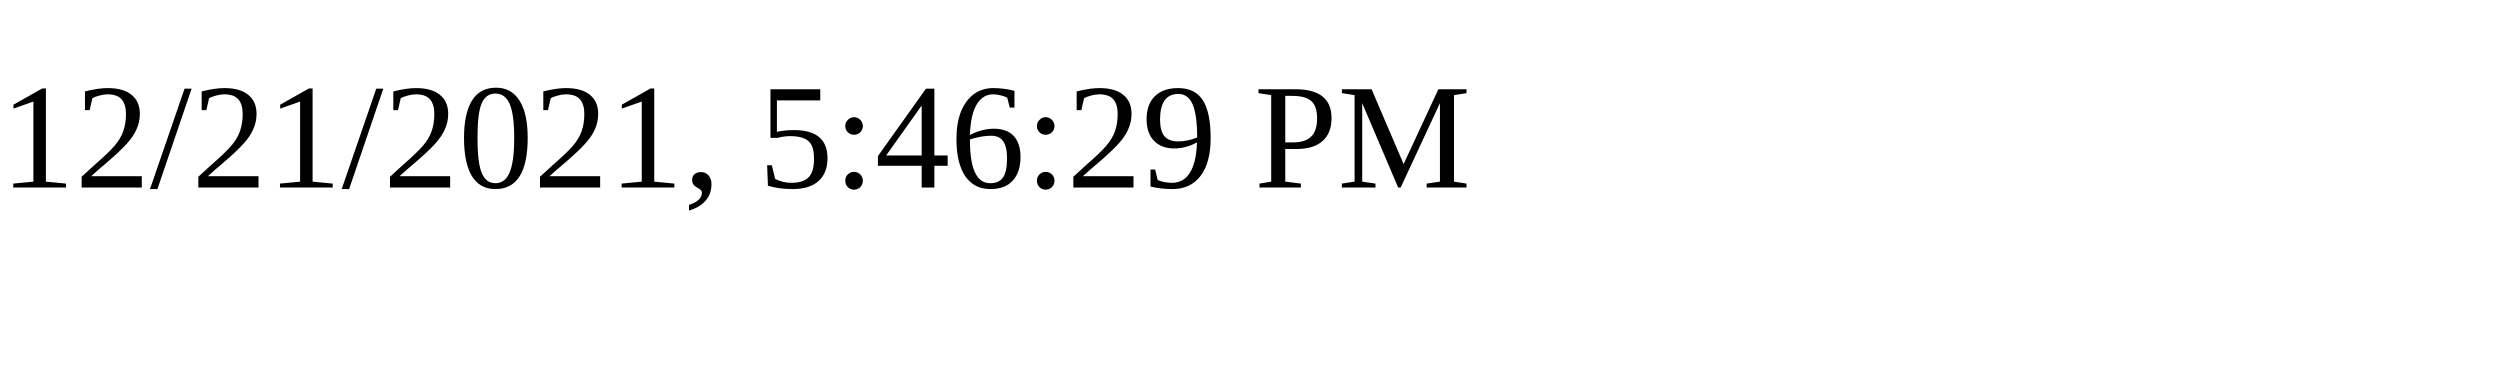
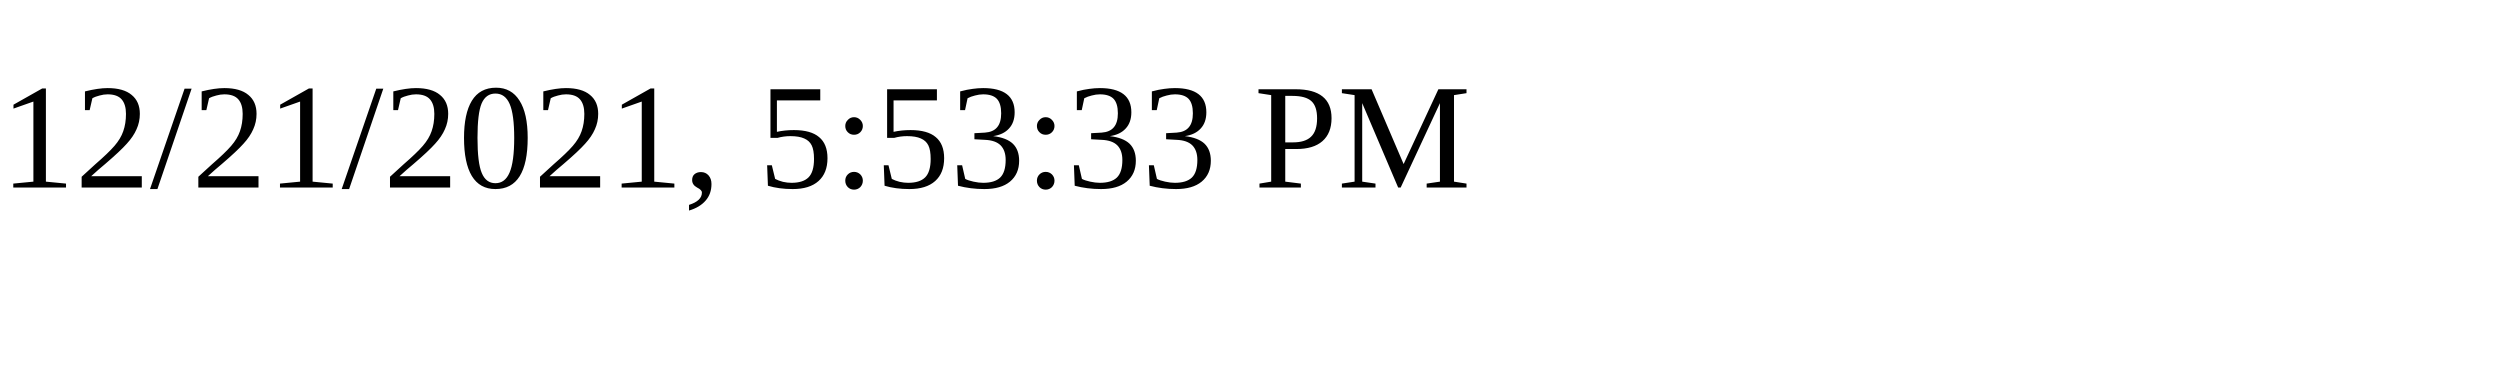
<svg xmlns="http://www.w3.org/2000/svg" height="30" width="200">
-   <text x="0" y="15">12/21/2021, 5:46:29 PM</text>
+   <text x="0" y="15">12/21/2021, 5:53:33 PM</text>
</svg>
